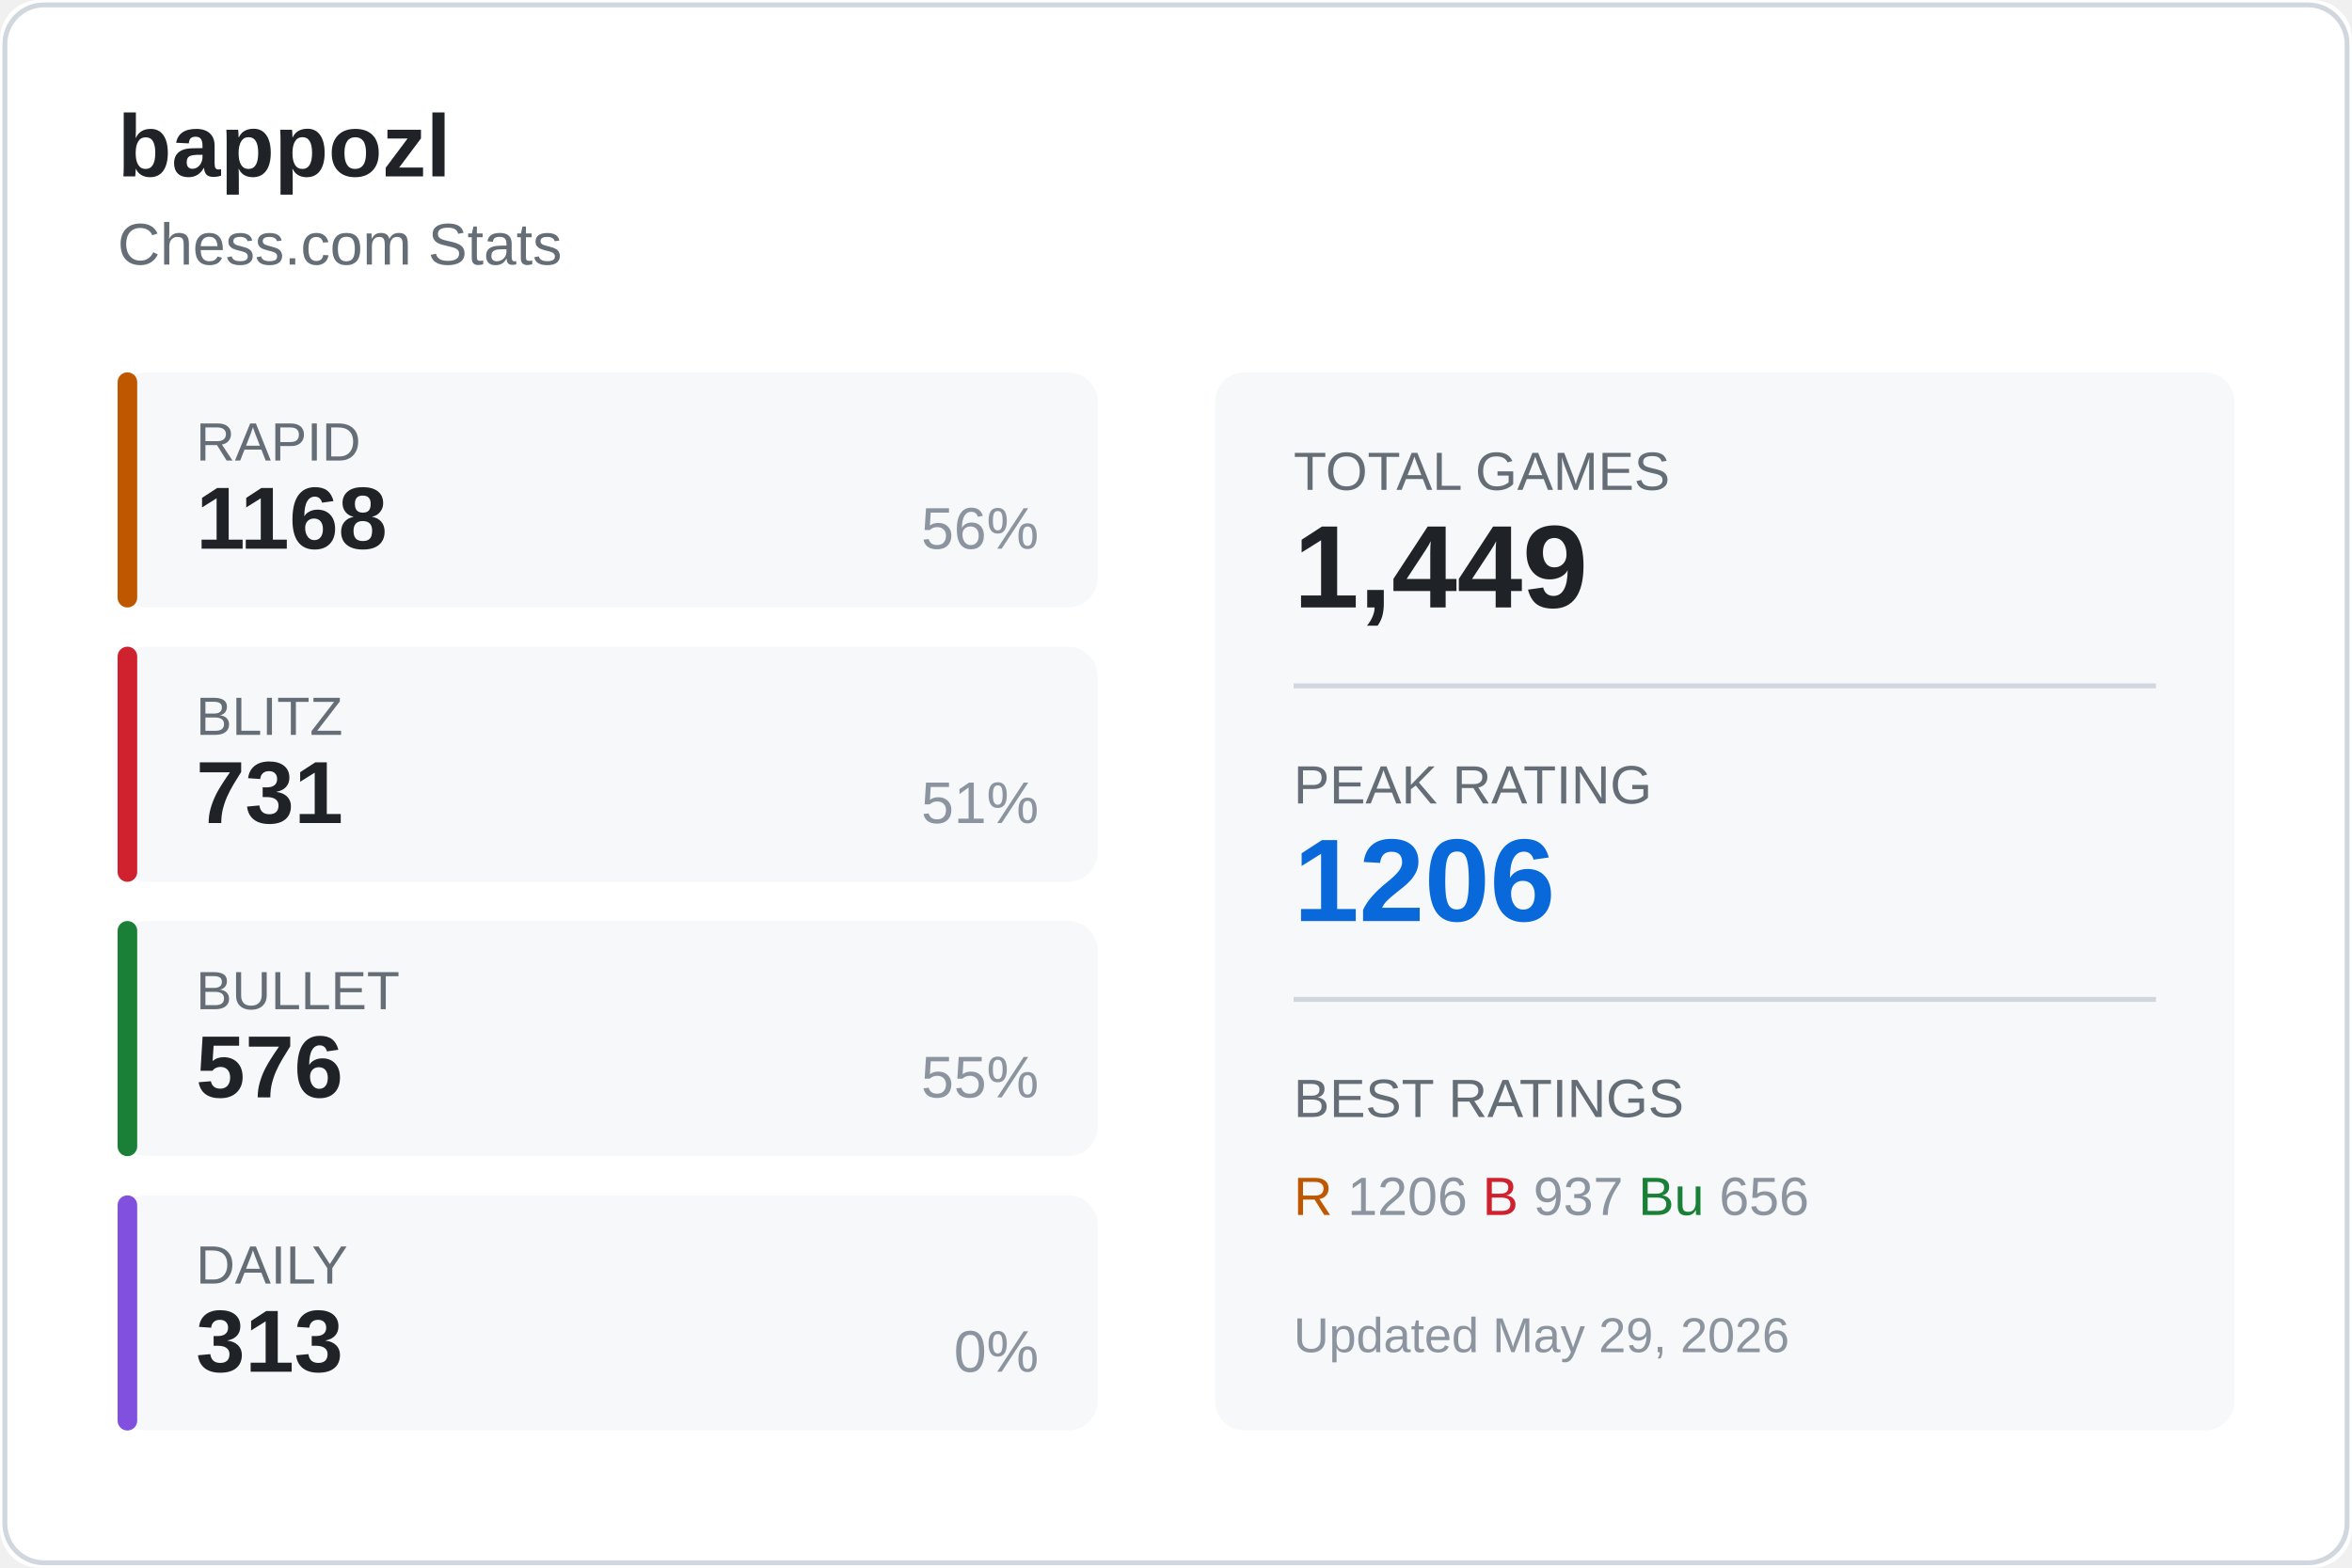
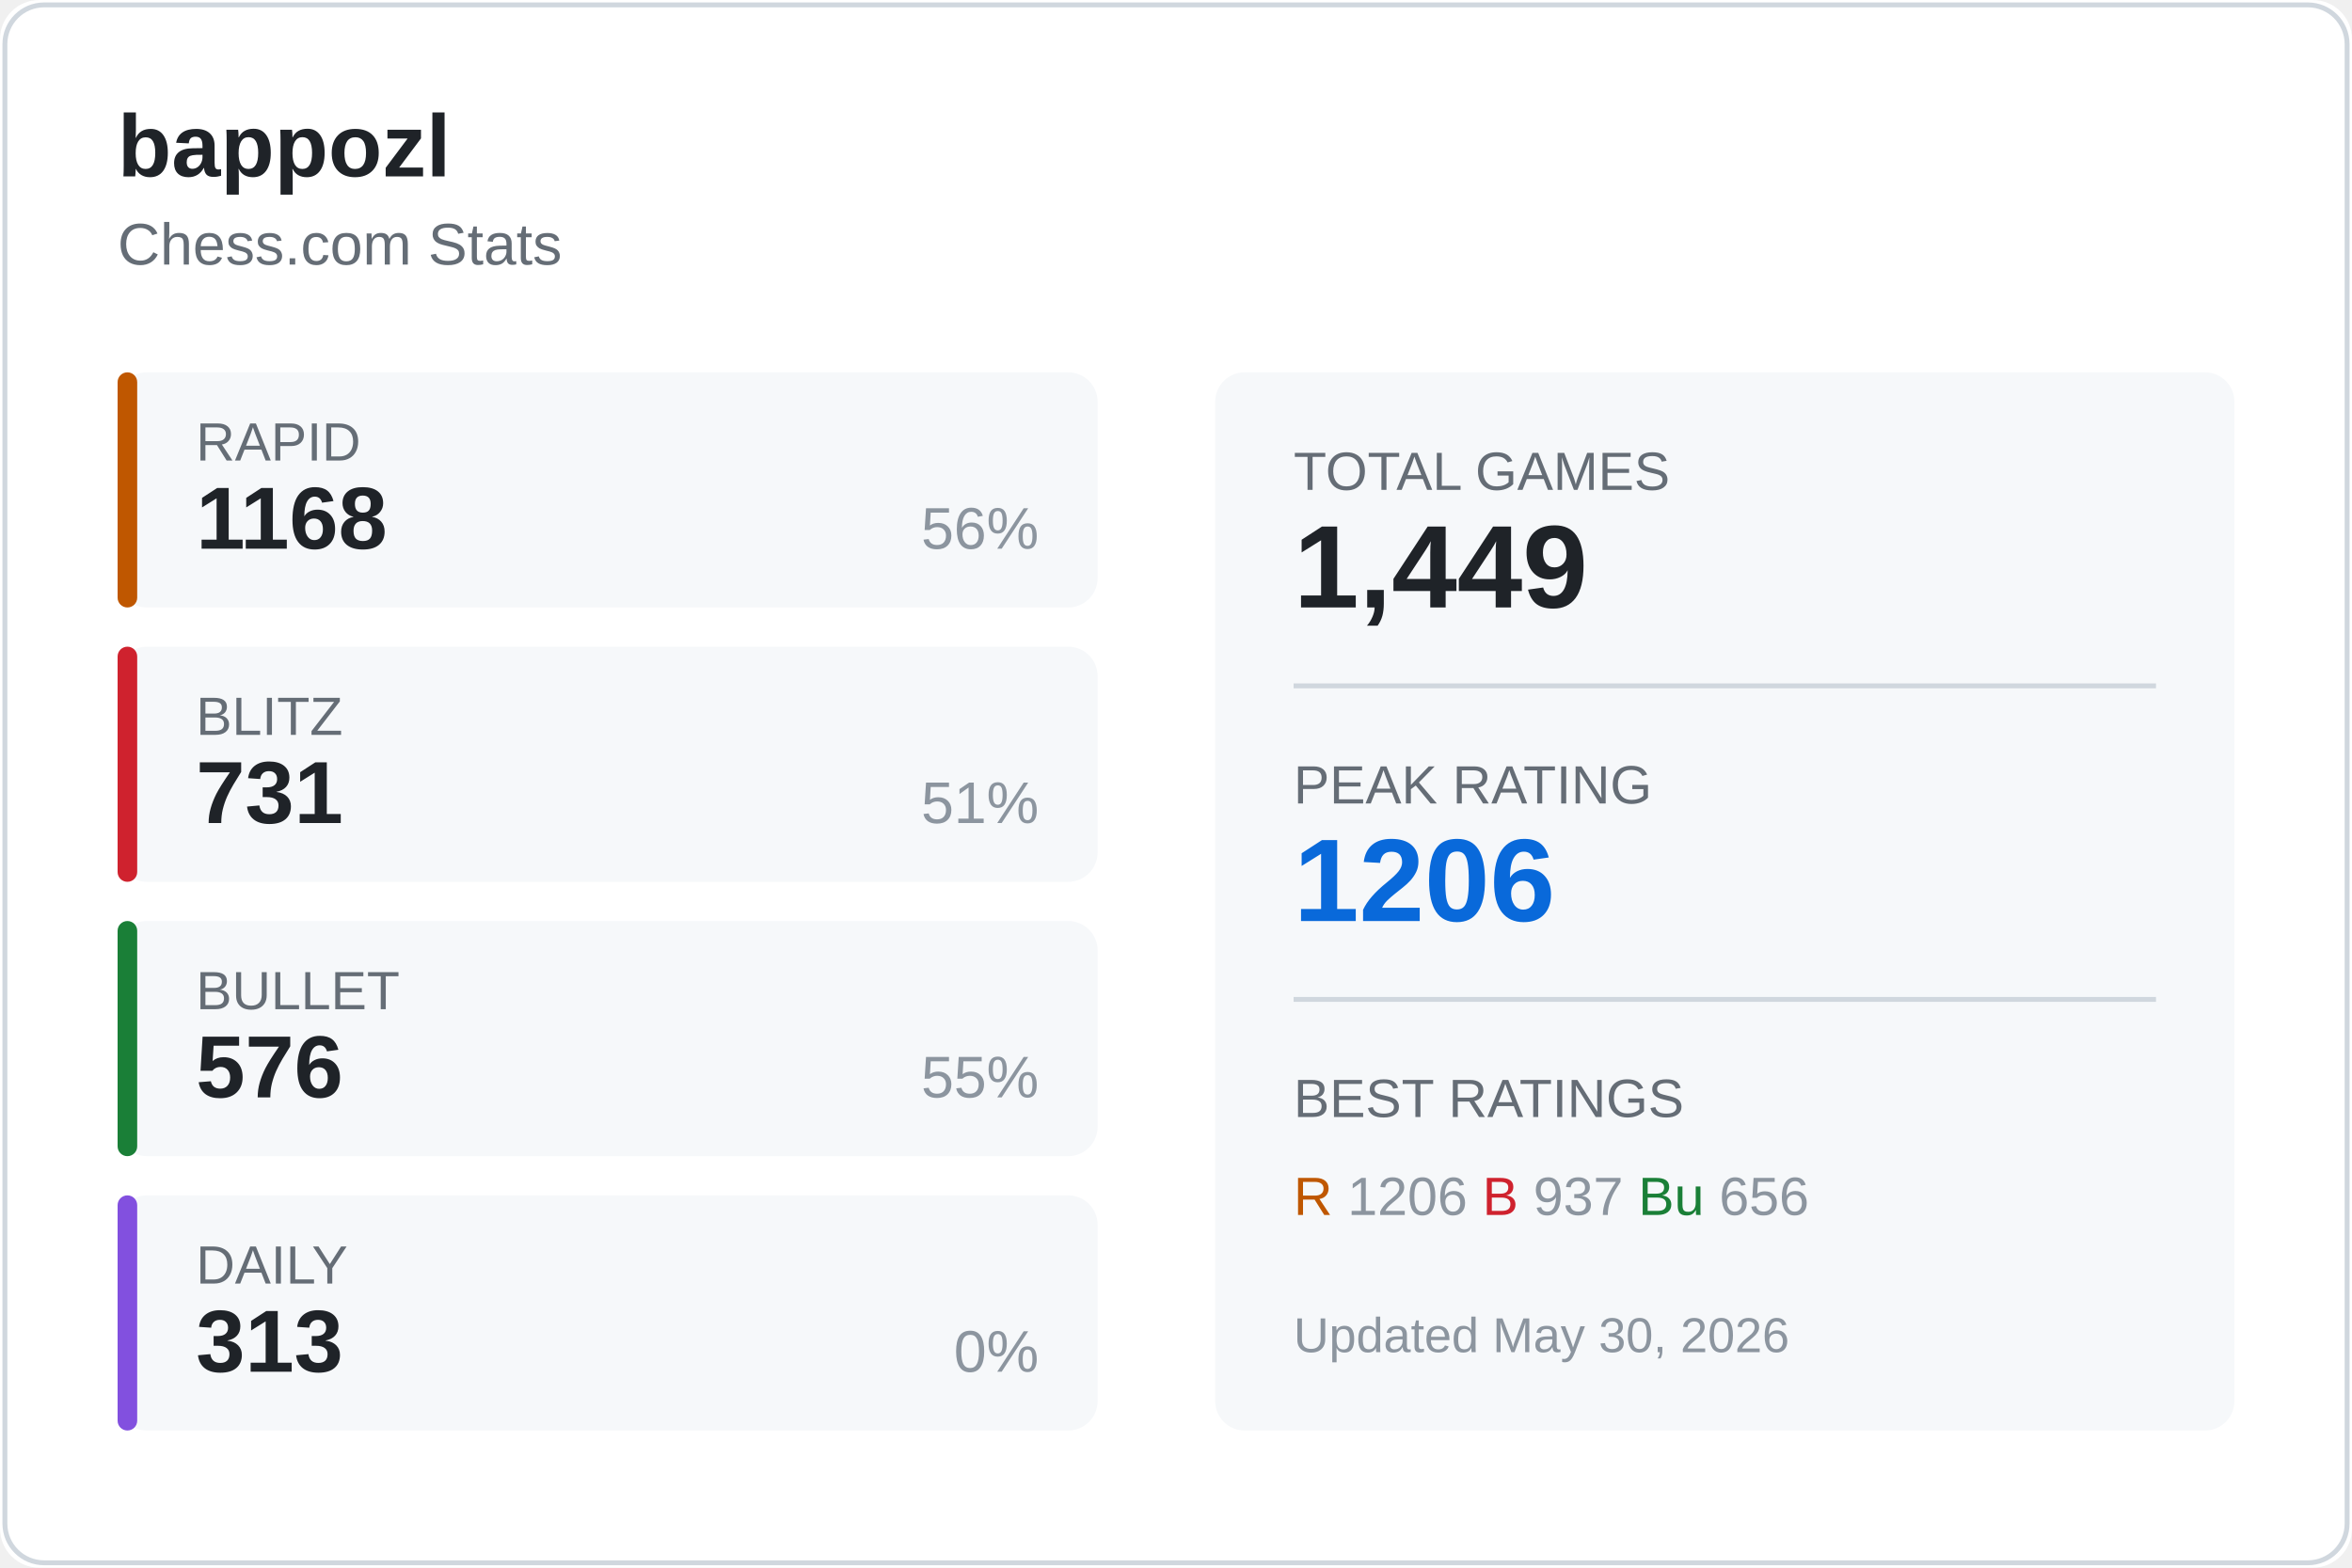
<svg xmlns="http://www.w3.org/2000/svg" width="480" height="320">
  <rect width="480" height="320" fill="#ffffff" rx="8" />
  <rect x="1" y="1" width="478" height="318" fill="none" stroke="#d0d7de" rx="8" />
  <text x="24" y="36" fill="#1f2328" font-size="18" font-weight="600" font-family="Segoe UI, Arial, sans-serif">
    bappozl
  </text>
  <text x="24" y="54" fill="#656d76" font-size="12" font-family="Segoe UI, Arial, sans-serif">
    Chess.com Stats
  </text>
  <g transform="translate(24, 76)">
    <rect width="200" height="48" fill="#f6f8fa" rx="6" />
    <rect width="4" height="48" fill="#bf5700" rx="2" />
    <text x="16" y="18" fill="#656d76" font-size="11" font-family="Segoe UI, Arial, sans-serif">RAPID</text>
    <text x="16" y="36" fill="#1f2328" font-size="18" font-weight="600" font-family="Segoe UI, Arial, sans-serif">1168</text>
    <text x="188" y="36" fill="#8c959f" font-size="12" font-family="Segoe UI, Arial, sans-serif" text-anchor="end">56%</text>
  </g>
  <g transform="translate(24, 132)">
    <rect width="200" height="48" fill="#f6f8fa" rx="6" />
    <rect width="4" height="48" fill="#cf222e" rx="2" />
    <text x="16" y="18" fill="#656d76" font-size="11" font-family="Segoe UI, Arial, sans-serif">BLITZ</text>
    <text x="16" y="36" fill="#1f2328" font-size="18" font-weight="600" font-family="Segoe UI, Arial, sans-serif">731</text>
    <text x="188" y="36" fill="#8c959f" font-size="12" font-family="Segoe UI, Arial, sans-serif" text-anchor="end">51%</text>
  </g>
  <g transform="translate(24, 188)">
    <rect width="200" height="48" fill="#f6f8fa" rx="6" />
    <rect width="4" height="48" fill="#1a7f37" rx="2" />
    <text x="16" y="18" fill="#656d76" font-size="11" font-family="Segoe UI, Arial, sans-serif">BULLET</text>
    <text x="16" y="36" fill="#1f2328" font-size="18" font-weight="600" font-family="Segoe UI, Arial, sans-serif">576</text>
    <text x="188" y="36" fill="#8c959f" font-size="12" font-family="Segoe UI, Arial, sans-serif" text-anchor="end">55%</text>
  </g>
  <g transform="translate(24, 244)">
    <rect width="200" height="48" fill="#f6f8fa" rx="6" />
    <rect width="4" height="48" fill="#8250df" rx="2" />
    <text x="16" y="18" fill="#656d76" font-size="11" font-family="Segoe UI, Arial, sans-serif">DAILY</text>
    <text x="16" y="36" fill="#1f2328" font-size="18" font-weight="600" font-family="Segoe UI, Arial, sans-serif">313</text>
    <text x="188" y="36" fill="#8c959f" font-size="12" font-family="Segoe UI, Arial, sans-serif" text-anchor="end">0%</text>
  </g>
  <g transform="translate(248, 76)">
    <rect width="208" height="216" fill="#f6f8fa" rx="6" />
    <text x="16" y="24" fill="#656d76" font-size="11" font-family="Segoe UI, Arial, sans-serif">TOTAL GAMES</text>
    <text x="16" y="48" fill="#1f2328" font-size="24" font-weight="600" font-family="Segoe UI, Arial, sans-serif">1,449</text>
    <line x1="16" y1="64" x2="192" y2="64" stroke="#d0d7de" />
    <text x="16" y="88" fill="#656d76" font-size="11" font-family="Segoe UI, Arial, sans-serif">PEAK RATING</text>
    <text x="16" y="112" fill="#0969da" font-size="24" font-weight="600" font-family="Segoe UI, Arial, sans-serif">1206</text>
    <line x1="16" y1="128" x2="192" y2="128" stroke="#d0d7de" />
    <text x="16" y="152" fill="#656d76" font-size="11" font-family="Segoe UI, Arial, sans-serif">BEST RATINGS</text>
    <text x="16" y="172" fill="#8c959f" font-size="11" font-family="Segoe UI, Arial, sans-serif">
      <tspan fill="#bf5700">R</tspan> 1206
      <tspan fill="#cf222e">B</tspan> 937
      <tspan fill="#1a7f37">Bu</tspan> 656
    </text>
    <text x="16" y="200" fill="#8c959f" font-size="10" font-family="Segoe UI, Arial, sans-serif">
-       Updated May 29, 2026
+       Updated May 30, 2026
    </text>
  </g>
</svg>
